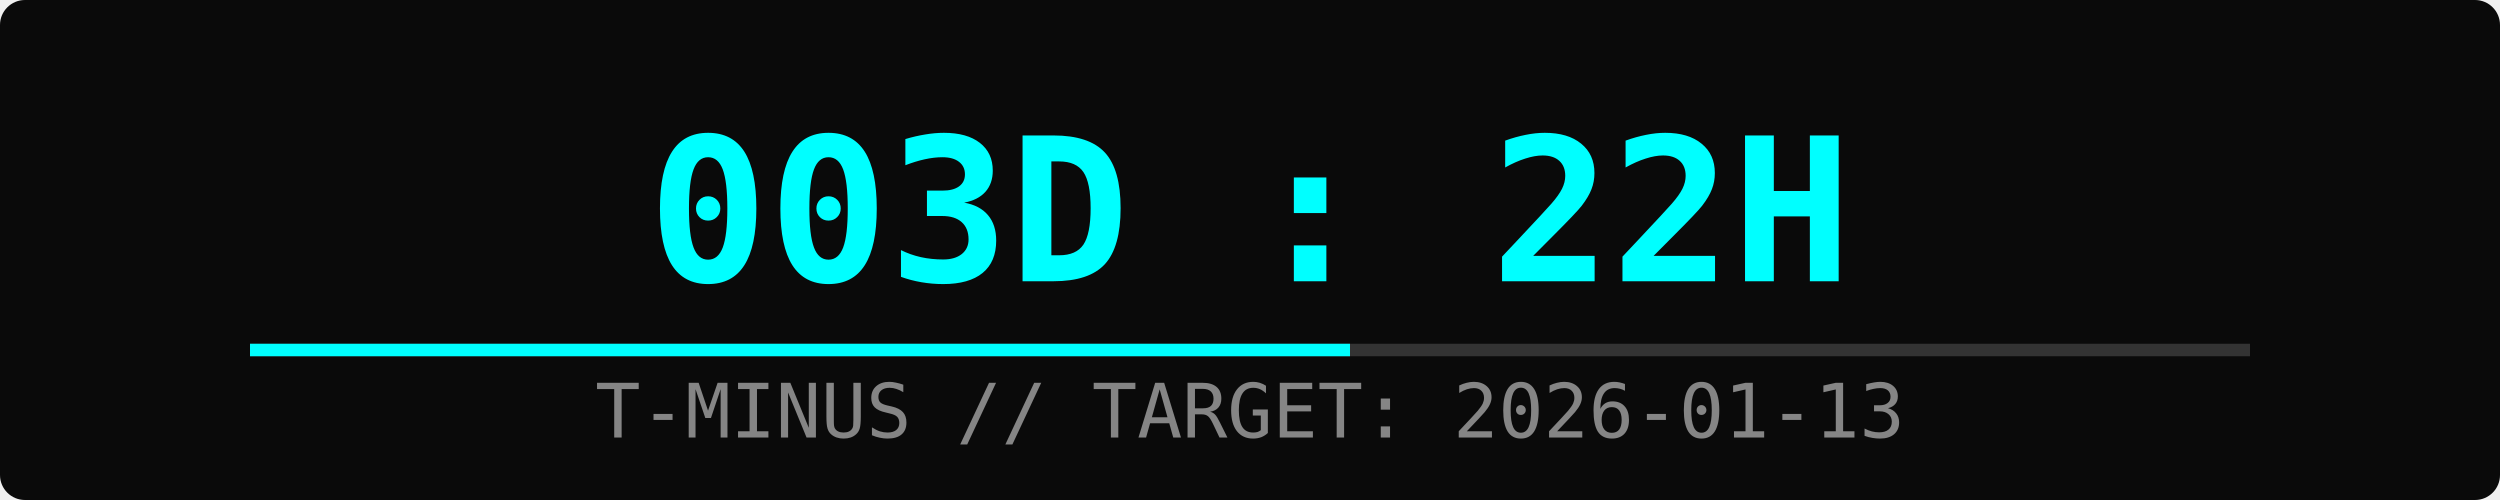
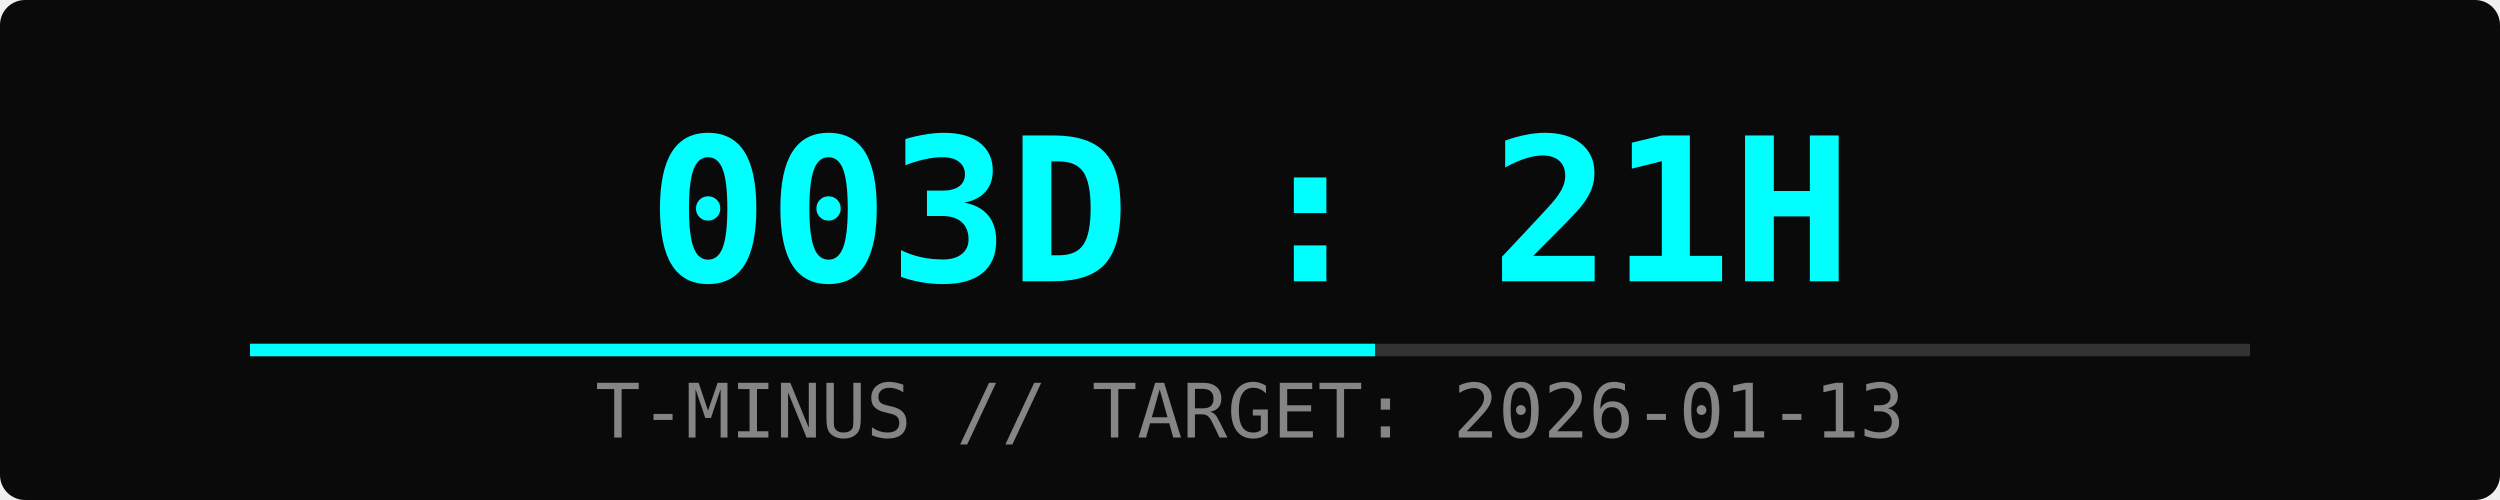
<svg xmlns="http://www.w3.org/2000/svg" width="400" height="80">
  <rect width="100%" height="100%" fill="#0a0a0a" rx="4" />
-   <text x="50%" y="45" font-family="monospace" font-size="32" fill="#00ffff" text-anchor="middle" font-weight="bold">003D : 22H</text>
+   <text x="50%" y="45" font-family="monospace" font-size="32" fill="#00ffff" text-anchor="middle" font-weight="bold">003D : 21H</text>
  <text x="50%" y="70" font-family="monospace" font-size="12" fill="#ffffff" text-anchor="middle" opacity="0.5">T-MINUS // TARGET: 2026-01-13</text>
  <rect x="10%" y="55" width="80%" height="2" fill="#333" />
-   <rect x="10%" y="55" width="44%" height="2" fill="#00ffff">
-     <animate attributeName="width" from="0%" to="44%" dur="2s" fill="freeze" />
+   <rect x="10%" y="55" width="45%" height="2" fill="#00ffff">
+     <animate attributeName="width" from="0%" to="45%" dur="2s" fill="freeze" />
  </rect>
</svg>
